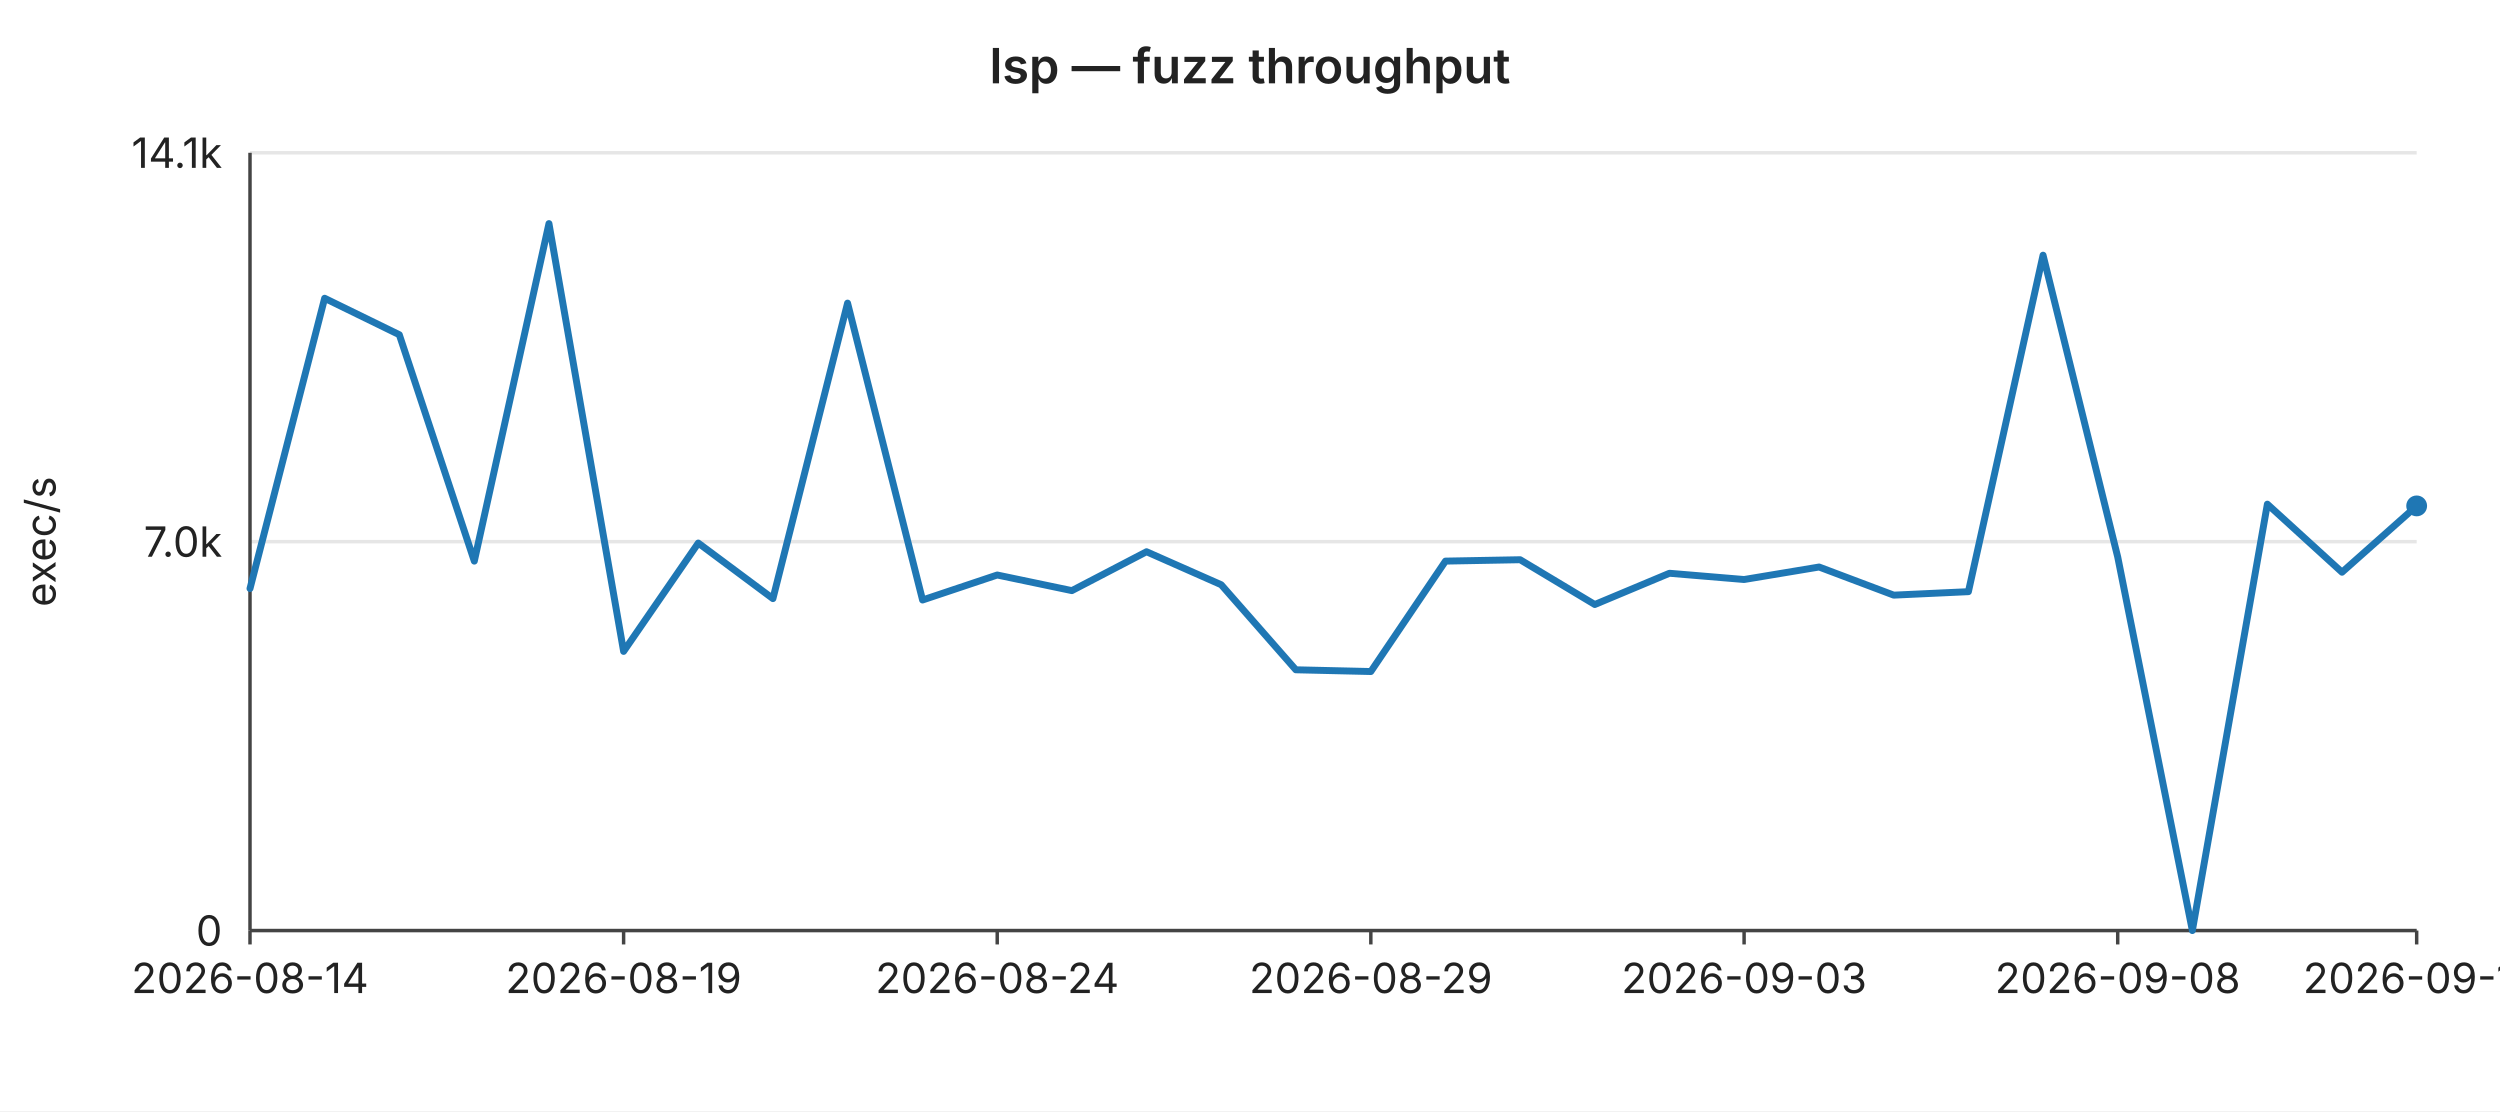
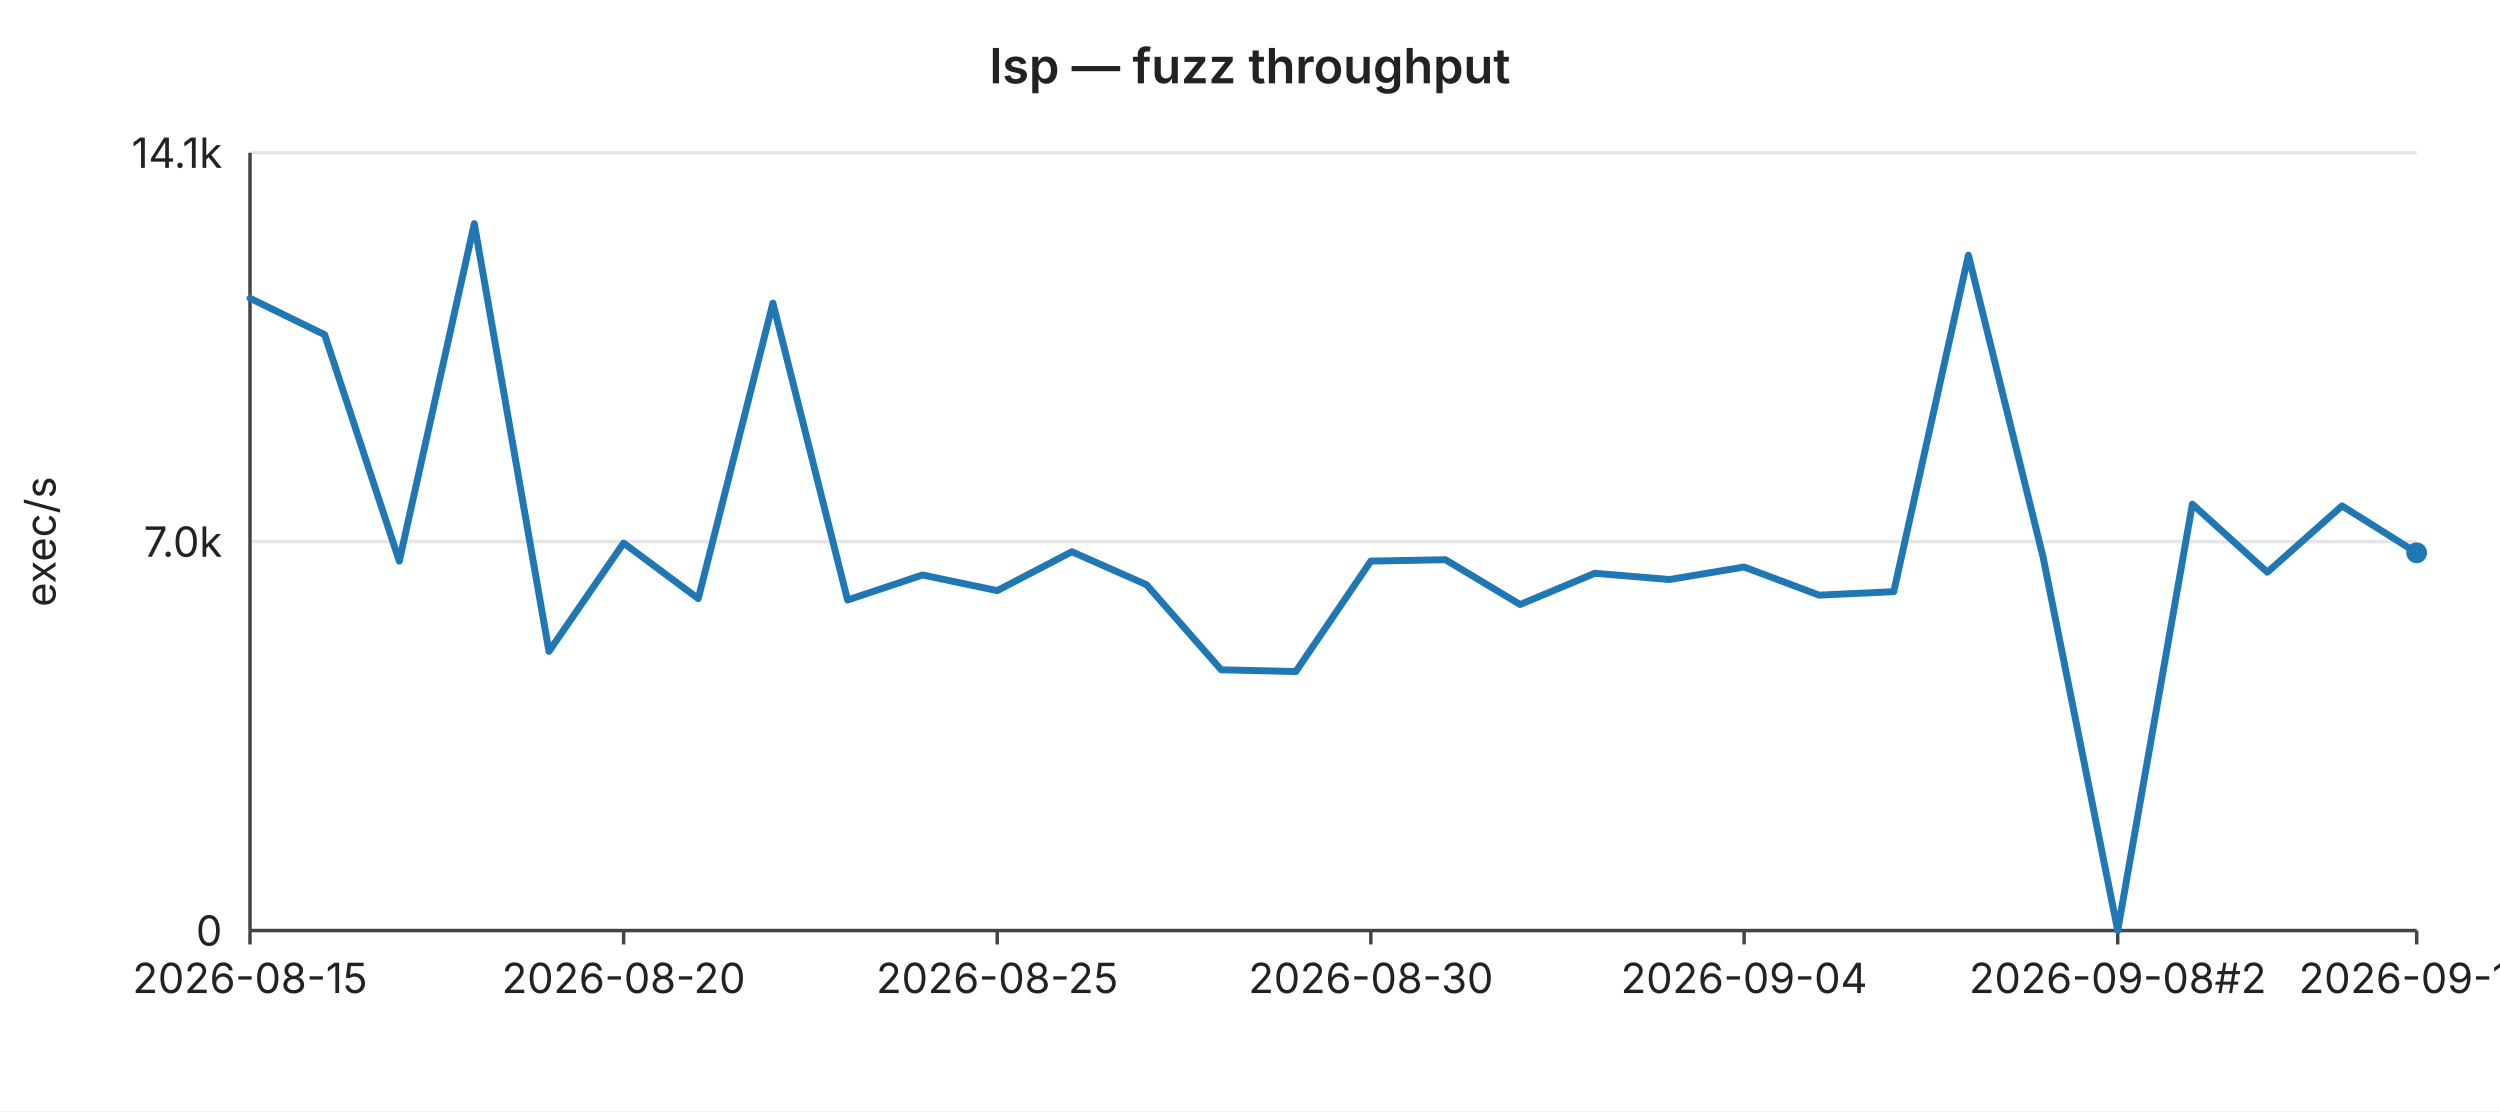
<svg xmlns="http://www.w3.org/2000/svg" width="720" height="320" viewBox="0 0 720 320" font-family="-apple-system,BlinkMacSystemFont,Segoe UI,sans-serif" font-size="12">
  <rect width="720" height="320" fill="#ffffff" />
  <text x="360" y="24" text-anchor="middle" font-size="14" font-weight="600" fill="#222">lsp — fuzz throughput</text>
  <line x1="72" y1="44.0" x2="696" y2="44.0" stroke="#e6e6e6" stroke-width="1" />
  <text x="64" y="44.0" text-anchor="end" dominant-baseline="middle" fill="#222">14.1k</text>
  <line x1="72" y1="156.0" x2="696" y2="156.0" stroke="#e6e6e6" stroke-width="1" />
  <text x="64" y="156.0" text-anchor="end" dominant-baseline="middle" fill="#222">7.0k</text>
  <line x1="72" y1="268.0" x2="696" y2="268.0" stroke="#e6e6e6" stroke-width="1" />
  <text x="64" y="268.0" text-anchor="end" dominant-baseline="middle" fill="#222">0</text>
  <text x="16" y="156" text-anchor="middle" fill="#222" transform="rotate(-90 16 156)">exec/s</text>
  <line x1="72" y1="44" x2="72" y2="268" stroke="#444" stroke-width="1" />
  <line x1="72" y1="268" x2="696" y2="268" stroke="#444" stroke-width="1" />
  <line x1="72.0" y1="268" x2="72.0" y2="272" stroke="#444" stroke-width="1" />
-   <text x="72.0" y="286" text-anchor="middle" fill="#222">2026-08-14</text>
+   <text x="72.0" y="286" text-anchor="middle" fill="#222">2026-08-15</text>
  <line x1="179.6" y1="268" x2="179.6" y2="272" stroke="#444" stroke-width="1" />
-   <text x="179.6" y="286" text-anchor="middle" fill="#222">2026-08-19</text>
+   <text x="179.6" y="286" text-anchor="middle" fill="#222">2026-08-20</text>
  <line x1="287.2" y1="268" x2="287.2" y2="272" stroke="#444" stroke-width="1" />
-   <text x="287.2" y="286" text-anchor="middle" fill="#222">2026-08-24</text>
+   <text x="287.2" y="286" text-anchor="middle" fill="#222">2026-08-25</text>
  <line x1="394.8" y1="268" x2="394.8" y2="272" stroke="#444" stroke-width="1" />
-   <text x="394.8" y="286" text-anchor="middle" fill="#222">2026-08-29</text>
+   <text x="394.8" y="286" text-anchor="middle" fill="#222">2026-08-30</text>
  <line x1="502.3" y1="268" x2="502.3" y2="272" stroke="#444" stroke-width="1" />
-   <text x="502.3" y="286" text-anchor="middle" fill="#222">2026-09-03</text>
+   <text x="502.3" y="286" text-anchor="middle" fill="#222">2026-09-04</text>
  <line x1="609.9" y1="268" x2="609.9" y2="272" stroke="#444" stroke-width="1" />
-   <text x="609.9" y="286" text-anchor="middle" fill="#222">2026-09-08</text>
+   <text x="609.9" y="286" text-anchor="middle" fill="#222">2026-09-08#2</text>
  <line x1="696.0" y1="268" x2="696.0" y2="272" stroke="#444" stroke-width="1" />
-   <text x="696.0" y="286" text-anchor="middle" fill="#222">2026-09-11</text>
-   <polyline fill="none" stroke="#1f77b4" stroke-width="2" stroke-linejoin="round" stroke-linecap="round" points="72.0,169.5 93.5,85.9 115.0,96.4 136.6,161.6 158.1,64.4 179.6,187.6 201.1,156.4 222.6,172.4 244.1,87.3 265.7,172.8 287.2,165.6 308.7,170.1 330.2,158.9 351.7,168.4 373.2,192.9 394.8,193.4 416.3,161.6 437.8,161.2 459.3,174.1 480.8,165.1 502.3,166.9 523.9,163.3 545.4,171.4 566.9,170.4 588.4,73.5 609.9,160.4 631.4,268.0 653.0,145.2 674.5,164.8 696.0,145.7" />
-   <circle cx="696.0" cy="145.7" r="3" fill="#1f77b4" />
+   <text x="696.0" y="286" text-anchor="middle" fill="#222">2026-09-12</text>
+   <polyline fill="none" stroke="#1f77b4" stroke-width="2" stroke-linejoin="round" stroke-linecap="round" points="72.0,85.9 93.5,96.4 115.0,161.6 136.6,64.4 158.1,187.6 179.6,156.4 201.1,172.4 222.6,87.3 244.1,172.8 265.7,165.6 287.2,170.1 308.7,158.9 330.2,168.4 351.7,192.9 373.2,193.4 394.8,161.6 416.3,161.2 437.8,174.1 459.3,165.1 480.8,166.9 502.3,163.3 523.9,171.4 545.4,170.4 566.9,73.5 588.4,160.4 609.9,268.0 631.4,145.2 653.0,164.8 674.5,145.7 696.0,159.2" />
+   <circle cx="696.0" cy="159.2" r="3" fill="#1f77b4" />
</svg>
